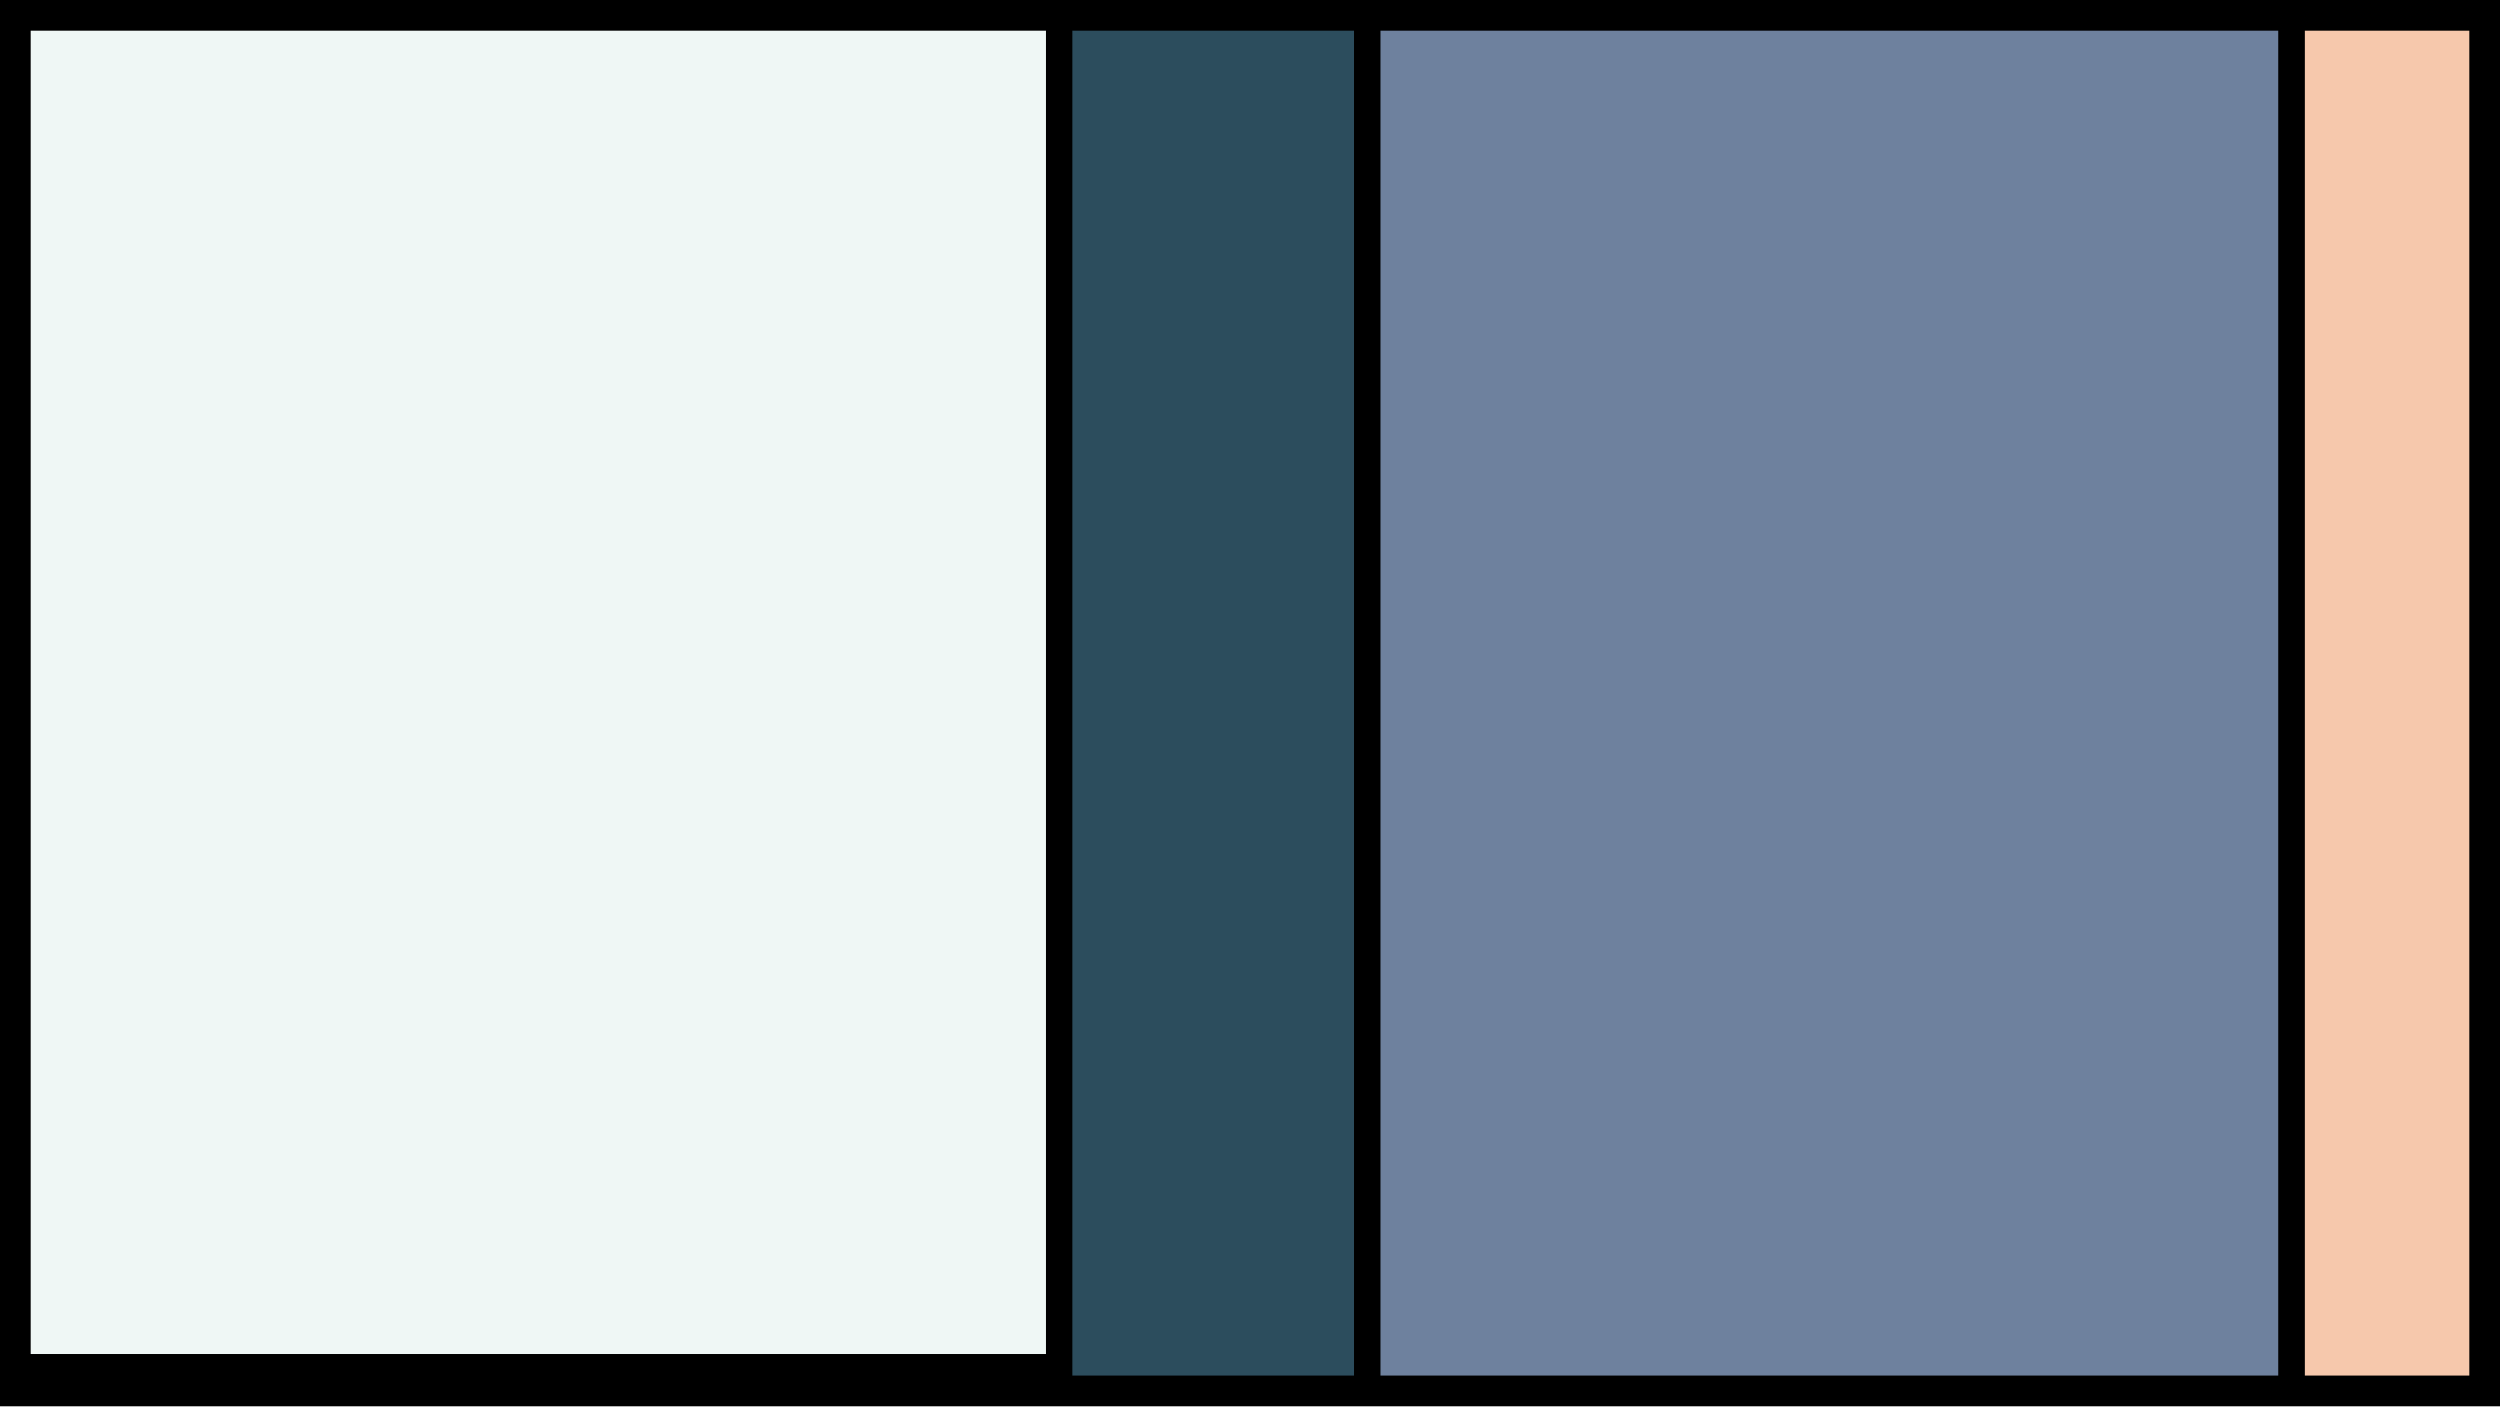
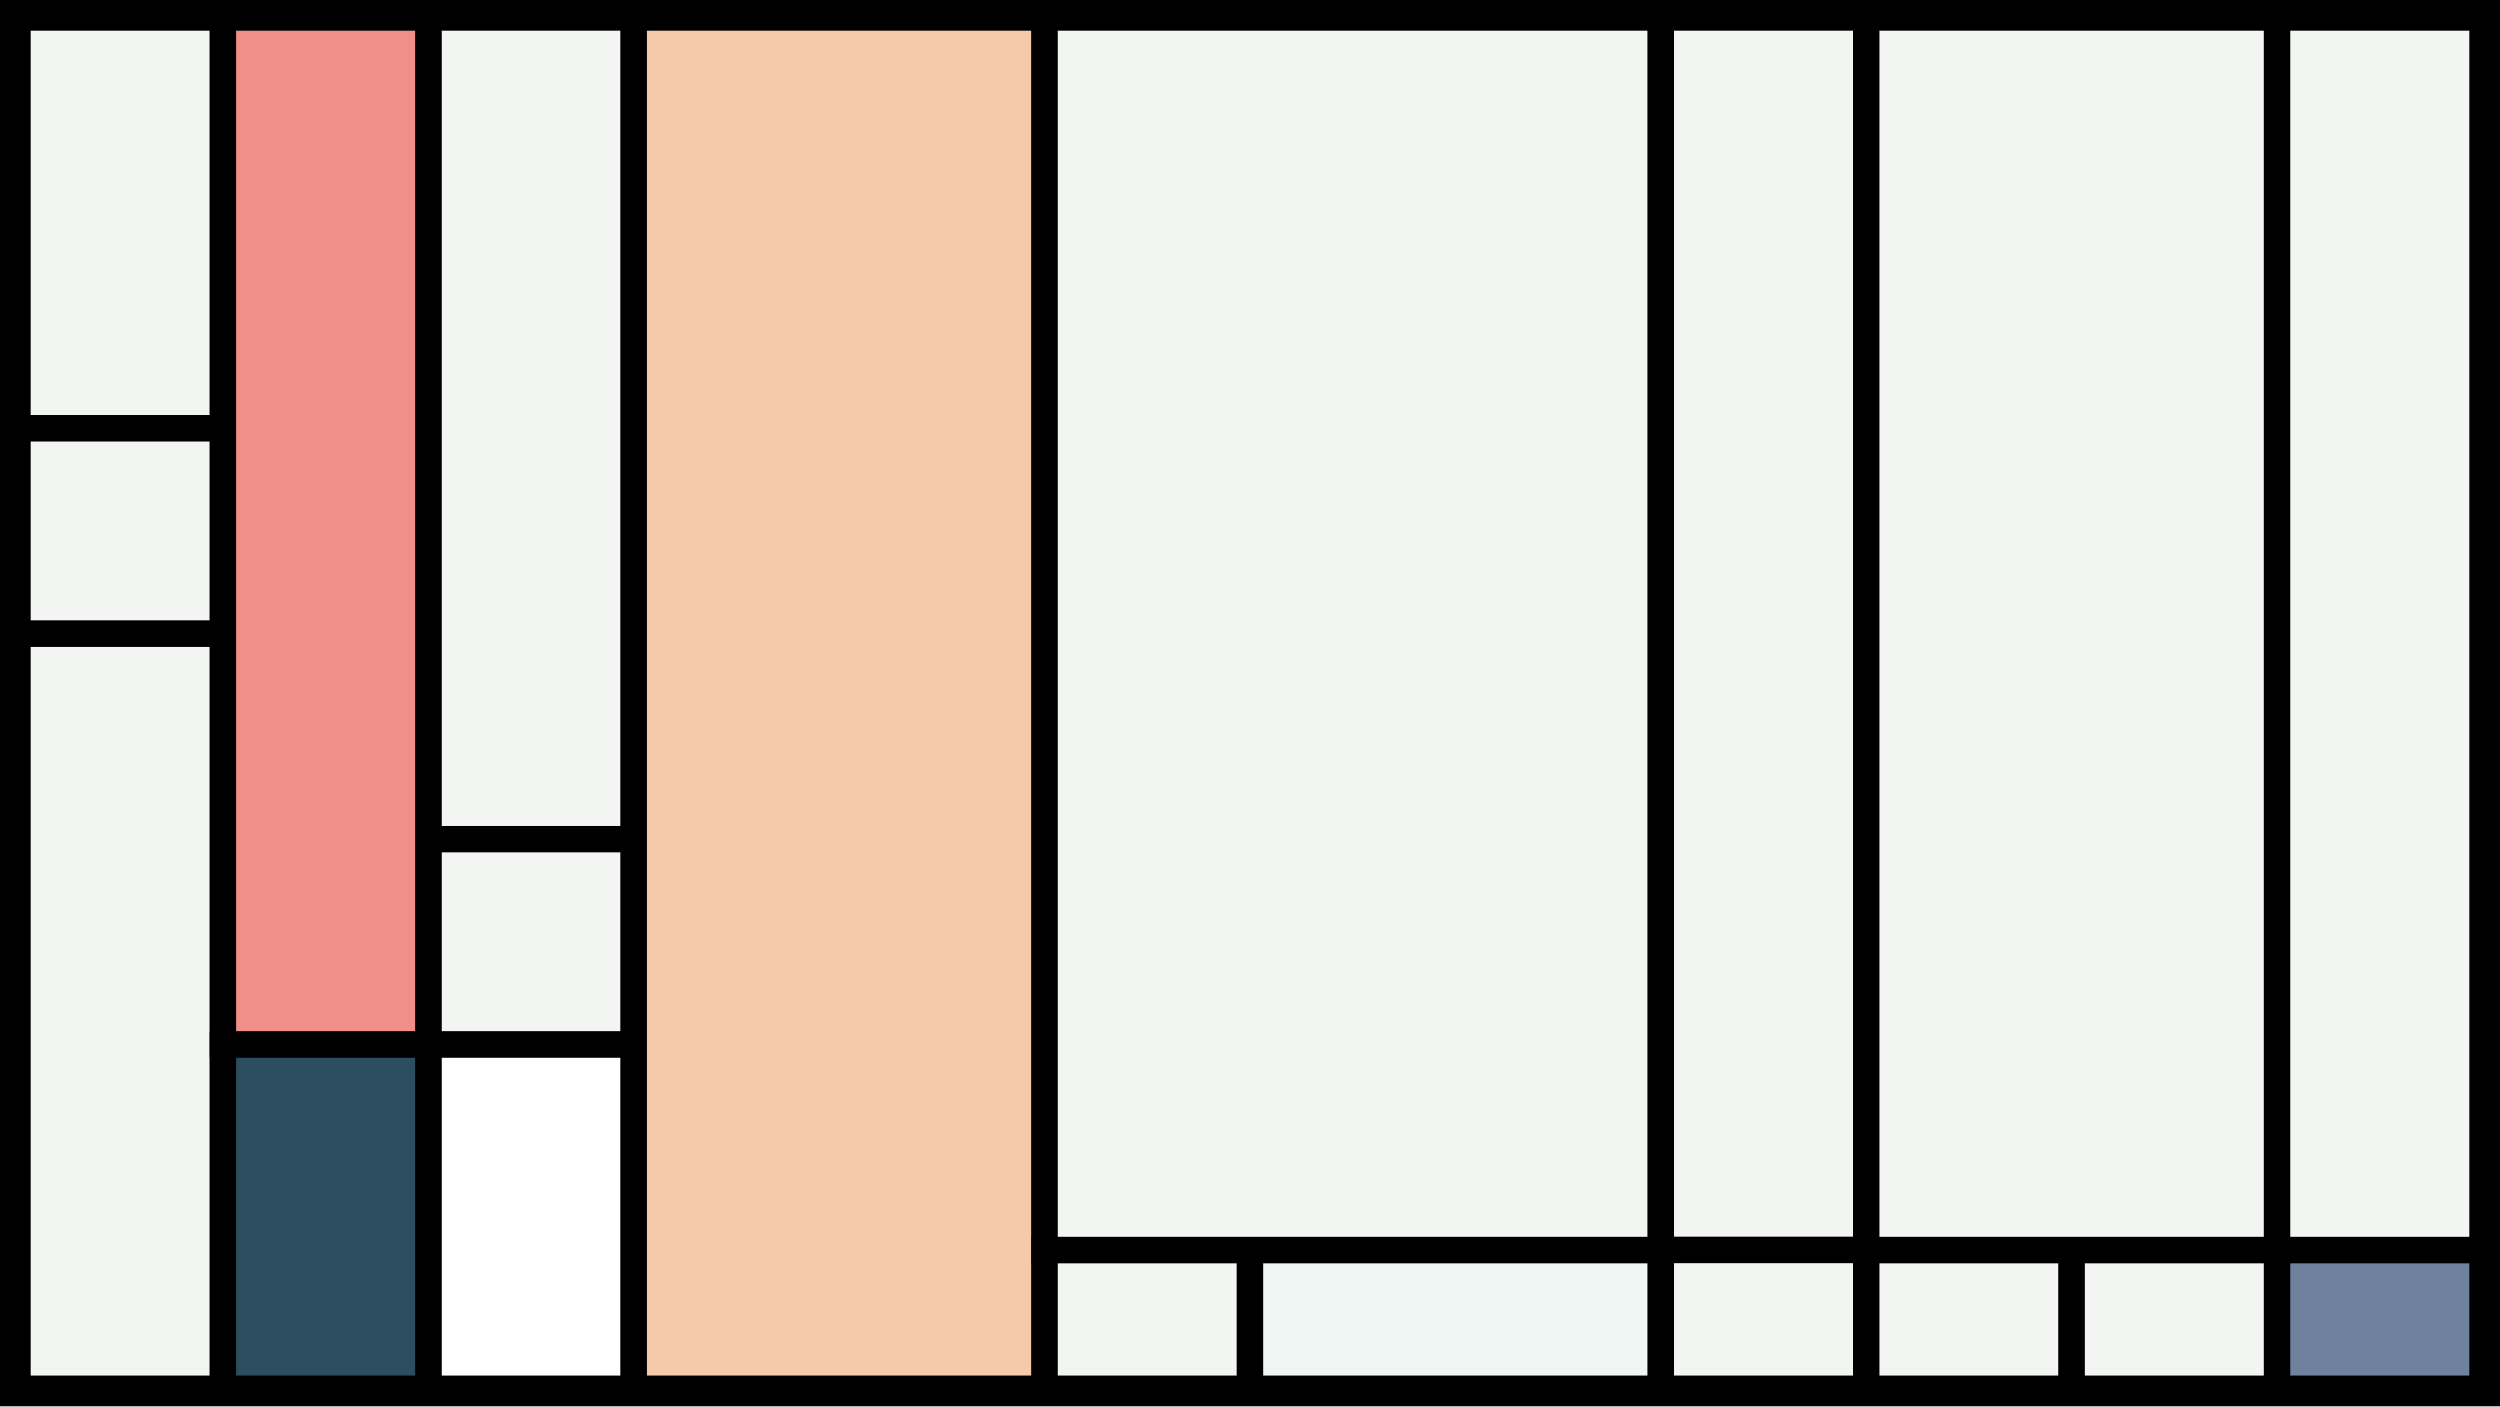
<svg xmlns="http://www.w3.org/2000/svg" width="1200" height="675" viewBox="-500 -500 1200 675">
  <style>.monpath{stroke-width: 12.656; stroke: #000}</style>
  <path d="M-500-500h1200v675h-1200z" fill="#000" />
-   <path d="M-491.6-491.6h500v647.9h-500z" class="monpath" fill="#EFF7F5" />
-   <path d="M-491.6 156.3h500v10.3h-500z" class="monpath" fill="#EF8F88" />
-   <path d="M8.4-491.6h147.9v658.2h-147.9z" class="monpath" fill="#2C4D5D" />
-   <path d="M156.3-491.6h443.7v658.2h-443.7z" class="monpath" fill="#6E819E" />
-   <path d="M600-491.6h91.6v658.2h-91.6z" class="monpath" fill="#F6C8AC" />
+   <path d="M-491.6-491.6h98.6v197.2h-98.6z" class="monpath" fill="#F2F5F1" />
+   <path d="M-491.6-294.4h98.6v98.6h-98.6z" class="monpath" fill="#F2F5F1" />
+   <path d="M-491.6-195.8h98.6v362.4h-98.6z" class="monpath" fill="#F2F5F1" />
+   <path d="M-294.4-491.6h98.6v394.4h-98.6z" class="monpath" fill="#F2F5F1" />
+   <path d="M-294.4-97.2h98.6v98.6h-98.6z" class="monpath" fill="#F2F5F1" />
+   <path d="M-294.4 1.4h98.6v165.2h-98.6z" class="monpath" fill="#FFFFFF" />
+   <path d="M-393-491.6h98.6v493h-98.6z" class="monpath" fill="#EF8F88" />
+   <path d="M-393 1.4h98.6v165.2h-98.6z" class="monpath" fill="#2C4D5D" />
+   <path d="M-195.8-491.6h197.2v658.2h-197.2z" class="monpath" fill="#F6C8AC" />
+   <path d="M1.4 100h98.6v66.6h-98.6z" class="monpath" fill="#F2F5F1" />
+   <path d="M100 100h197.2v66.6h-197.2z" class="monpath" fill="#EFF7F5" />
+   <path d="M1.4-491.6h295.8v591.6h-295.8z" class="monpath" fill="#F2F5F1" />
+   <path d="M297.2-491.6h98.6v591.6h-98.6z" class="monpath" fill="#F2F5F1" />
+   <path d="M297.2 100h98.6v66.6h-98.6z" class="monpath" fill="#F2F5F1" />
+   <path d="M395.8 100h98.6v66.6h-98.6z" class="monpath" fill="#F2F5F1" />
+   <path d="M494.4 100h98.6v66.6h-98.6z" class="monpath" fill="#F2F5F1" />
+   <path d="M593 100h98.6v66.6h-98.6z" class="monpath" fill="#6E819E" />
+   <path d="M395.8-491.6h197.2v591.6h-197.2z" class="monpath" fill="#F2F5F1" />
+   <path d="M593-491.6h98.6v591.6h-98.6z" class="monpath" fill="#F2F5F1" />
</svg>
